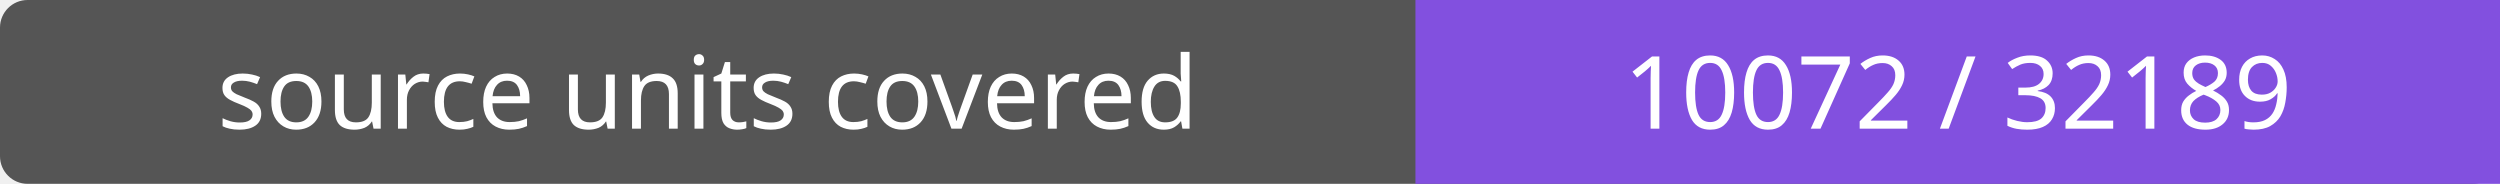
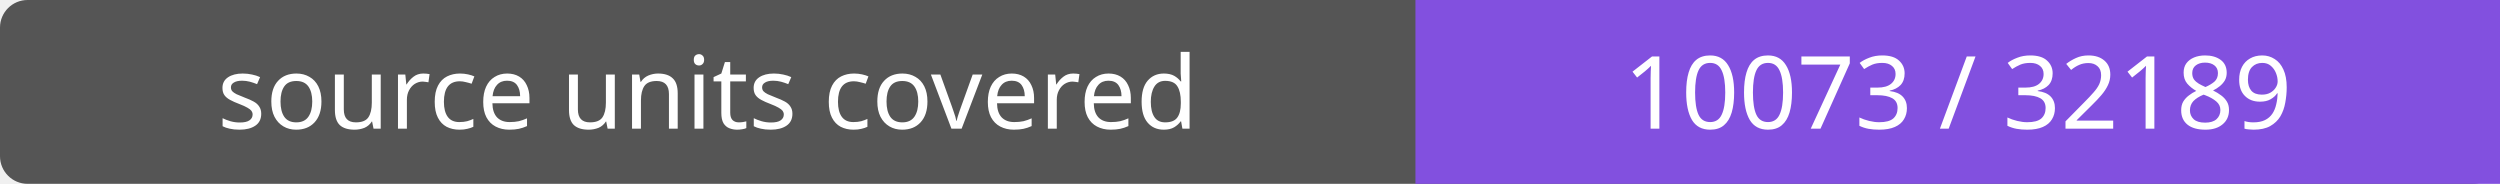
- <svg xmlns="http://www.w3.org/2000/svg" width="272" height="20" role="img" aria-label="source units covered: 10072 / 32189">
+ <svg xmlns="http://www.w3.org/2000/svg" width="272" height="20" role="img" aria-label="source units covered: 10073 / 32189">
  <rect width="272" height="20" rx="3" fill="#555" />
  <path fill="#8250df" d="M154 0h118v20H154z" />
  <g fill="#fff" text-anchor="middle" font-family="Verdana,sans-serif" font-size="11">
    <text x="77.0" y="14">source units covered</text>
-     <text x="213.0" y="14">10072 / 32189</text>
+     <text x="213.0" y="14">10073 / 32189</text>
  </g>
</svg>
